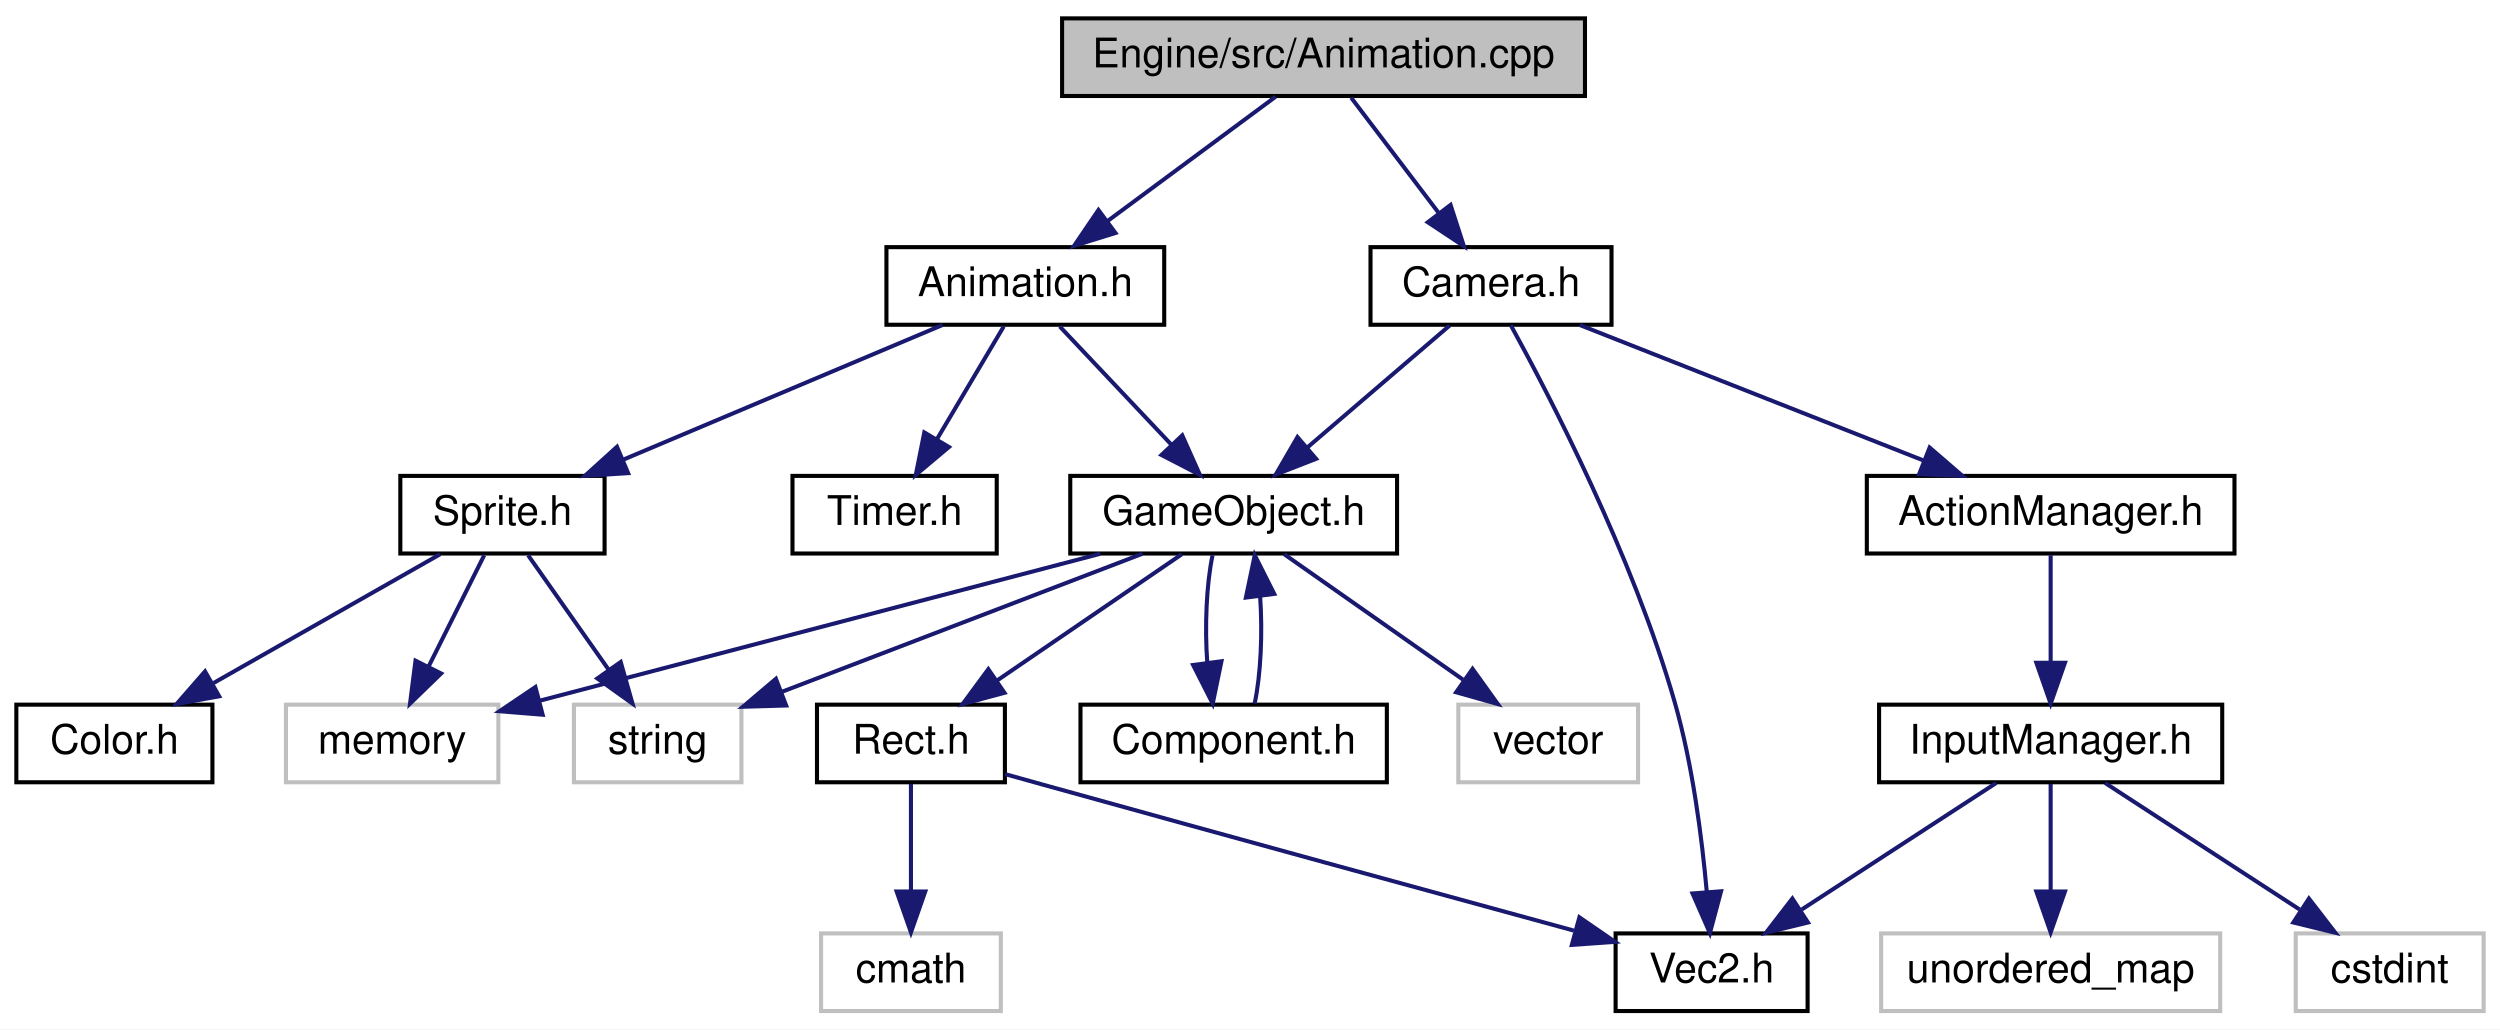
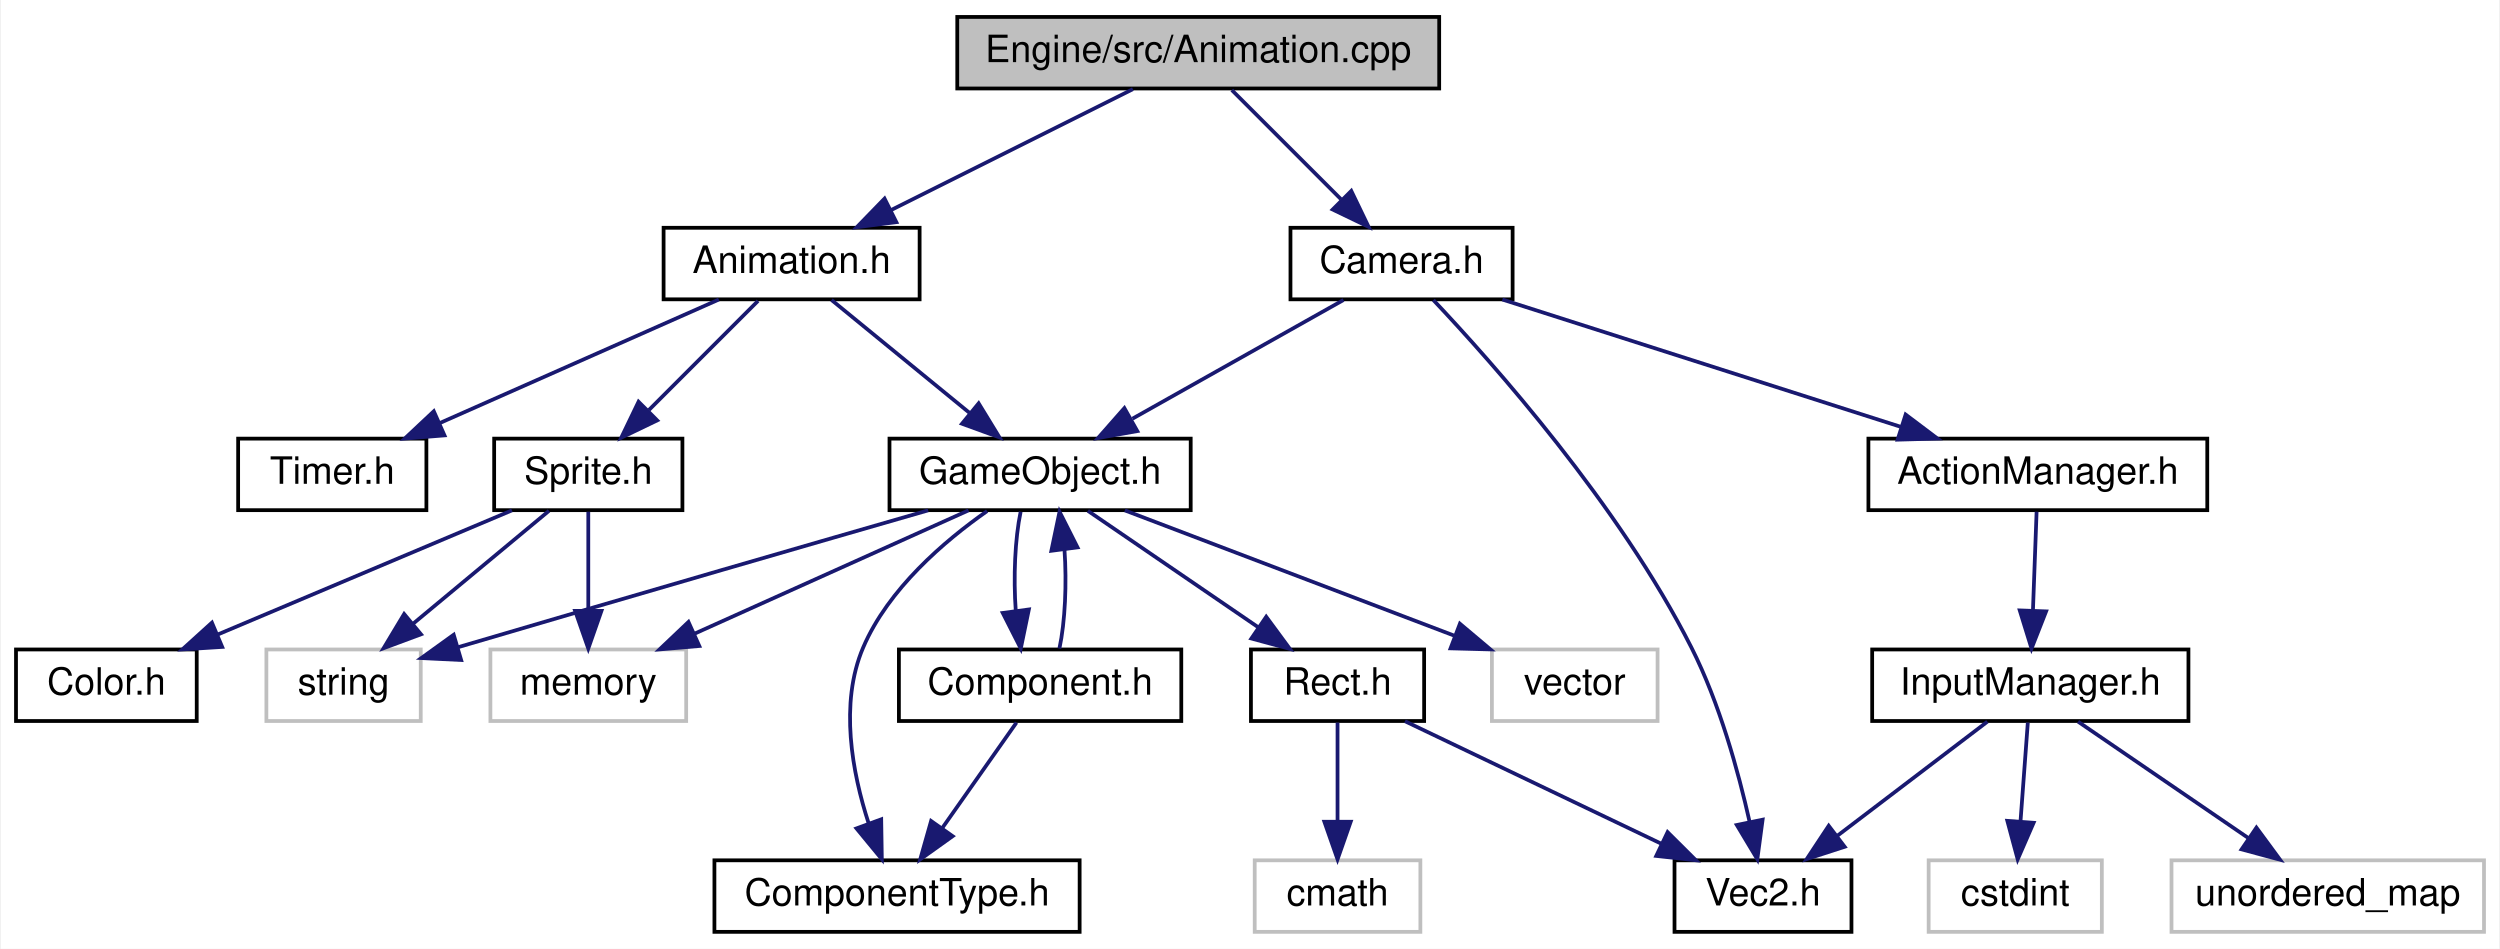
- <svg xmlns="http://www.w3.org/2000/svg" xmlns:xlink="http://www.w3.org/1999/xlink" width="612pt" height="252pt" viewBox="0.00 0.00 612.00 252.00">
+ <svg xmlns="http://www.w3.org/2000/svg" xmlns:xlink="http://www.w3.org/1999/xlink" width="664pt" height="252pt" viewBox="0.00 0.00 663.50 252.00">
  <g id="graph0" class="graph" transform="scale(1 1) rotate(0) translate(4 248)">
-     <polygon fill="white" stroke="none" points="-4,4 -4,-248 608,-248 608,4 -4,4" />
+     <polygon fill="white" stroke="none" points="-4,4 -4,-248 659.5,-248 659.5,4 -4,4" />
    <g id="node1" class="node">
-       <polygon fill="#bfbfbf" stroke="black" points="256,-224.5 256,-243.5 384,-243.5 384,-224.5 256,-224.5" />
-       <text text-anchor="middle" x="320" y="-231.5" font-family="Helvetica,sans-Serif" font-size="10.00">Engine/src/Animation.cpp</text>
+       <polygon fill="#bfbfbf" stroke="black" points="250,-224.5 250,-243.5 378,-243.5 378,-224.5 250,-224.5" />
+       <text text-anchor="middle" x="314" y="-231.5" font-family="Helvetica,sans-Serif" font-size="10.00">Engine/src/Animation.cpp</text>
    </g>
    <g id="node2" class="node">
      <g id="a_node2">
        <a xlink:href="Animation_8h.html" target="_top" xlink:title="Animation.h">
-           <polygon fill="white" stroke="black" points="213,-168.5 213,-187.5 281,-187.5 281,-168.5 213,-168.5" />
-           <text text-anchor="middle" x="247" y="-175.5" font-family="Helvetica,sans-Serif" font-size="10.00">Animation.h</text>
+           <polygon fill="white" stroke="black" points="172,-168.5 172,-187.5 240,-187.5 240,-168.5 172,-168.5" />
+           <text text-anchor="middle" x="206" y="-175.5" font-family="Helvetica,sans-Serif" font-size="10.00">Animation.h</text>
        </a>
      </g>
    </g>
    <g id="edge1" class="edge">
-       <path fill="none" stroke="midnightblue" d="M308.271,-224.324C297.163,-216.107 280.258,-203.602 267.017,-193.807" />
-       <polygon fill="midnightblue" stroke="midnightblue" points="269.063,-190.967 258.942,-187.834 264.9,-196.595 269.063,-190.967" />
-     </g>
-     <g id="node14" class="node">
-       <g id="a_node14">
+       <path fill="none" stroke="midnightblue" d="M296.648,-224.324C279.328,-215.664 252.485,-202.242 232.498,-192.249" />
+       <polygon fill="midnightblue" stroke="midnightblue" points="233.819,-188.996 223.309,-187.655 230.688,-195.257 233.819,-188.996" />
+     </g>
+     <g id="node15" class="node">
+       <g id="a_node15">
        <a xlink:href="Camera_8h.html" target="_top" xlink:title="Camera.h">
-           <polygon fill="white" stroke="black" points="331.5,-168.5 331.5,-187.5 390.5,-187.5 390.5,-168.5 331.5,-168.5" />
-           <text text-anchor="middle" x="361" y="-175.5" font-family="Helvetica,sans-Serif" font-size="10.00">Camera.h</text>
-         </a>
-       </g>
-     </g>
-     <g id="edge16" class="edge">
-       <path fill="none" stroke="midnightblue" d="M326.77,-224.083C332.562,-216.455 341.058,-205.264 348.138,-195.941" />
-       <polygon fill="midnightblue" stroke="midnightblue" points="351.096,-197.832 354.356,-187.751 345.521,-193.599 351.096,-197.832" />
+           <polygon fill="white" stroke="black" points="338.5,-168.5 338.5,-187.5 397.5,-187.5 397.5,-168.5 338.5,-168.5" />
+           <text text-anchor="middle" x="368" y="-175.5" font-family="Helvetica,sans-Serif" font-size="10.00">Camera.h</text>
+         </a>
+       </g>
+     </g>
+     <g id="edge18" class="edge">
+       <path fill="none" stroke="midnightblue" d="M322.917,-224.083C330.78,-216.22 342.431,-204.569 351.919,-195.081" />
+       <polygon fill="midnightblue" stroke="midnightblue" points="354.653,-197.297 359.249,-187.751 349.703,-192.347 354.653,-197.297" />
    </g>
    <g id="node3" class="node">
      <g id="a_node3">
        <a xlink:href="GameObject_8h.html" target="_top" xlink:title="GameObject.h">
-           <polygon fill="white" stroke="black" points="258,-112.5 258,-131.5 338,-131.5 338,-112.5 258,-112.5" />
-           <text text-anchor="middle" x="298" y="-119.5" font-family="Helvetica,sans-Serif" font-size="10.00">GameObject.h</text>
+           <polygon fill="white" stroke="black" points="232,-112.5 232,-131.5 312,-131.5 312,-112.5 232,-112.5" />
+           <text text-anchor="middle" x="272" y="-119.5" font-family="Helvetica,sans-Serif" font-size="10.00">GameObject.h</text>
        </a>
      </g>
    </g>
    <g id="edge2" class="edge">
-       <path fill="none" stroke="midnightblue" d="M255.422,-168.083C262.848,-160.22 273.852,-148.569 282.812,-139.081" />
-       <polygon fill="midnightblue" stroke="midnightblue" points="285.413,-141.424 289.735,-131.751 280.324,-136.618 285.413,-141.424" />
-     </g>
-     <g id="node11" class="node">
-       <g id="a_node11">
-         <a xlink:href="Timer_8h.html" target="_top" xlink:title="Timer.h">
-           <polygon fill="white" stroke="black" points="190,-112.5 190,-131.5 240,-131.5 240,-112.5 190,-112.5" />
-           <text text-anchor="middle" x="215" y="-119.5" font-family="Helvetica,sans-Serif" font-size="10.00">Timer.h</text>
-         </a>
-       </g>
-     </g>
-     <g id="edge11" class="edge">
-       <path fill="none" stroke="midnightblue" d="M241.716,-168.083C237.289,-160.613 230.837,-149.724 225.382,-140.52" />
-       <polygon fill="midnightblue" stroke="midnightblue" points="228.295,-138.57 220.186,-131.751 222.273,-142.138 228.295,-138.57" />
+       <path fill="none" stroke="midnightblue" d="M216.604,-168.324C226.456,-160.263 241.351,-148.077 253.215,-138.369" />
+       <polygon fill="midnightblue" stroke="midnightblue" points="255.68,-140.875 261.203,-131.834 251.247,-135.457 255.68,-140.875" />
    </g>
    <g id="node12" class="node">
      <g id="a_node12">
+         <a xlink:href="Timer_8h.html" target="_top" xlink:title="Timer.h">
+           <polygon fill="white" stroke="black" points="59,-112.5 59,-131.5 109,-131.5 109,-112.5 59,-112.5" />
+           <text text-anchor="middle" x="84" y="-119.5" font-family="Helvetica,sans-Serif" font-size="10.00">Timer.h</text>
+         </a>
+       </g>
+     </g>
+     <g id="edge13" class="edge">
+       <path fill="none" stroke="midnightblue" d="M186.669,-168.444C166.68,-159.596 135.257,-145.687 112.436,-135.586" />
+       <polygon fill="midnightblue" stroke="midnightblue" points="113.802,-132.363 103.241,-131.516 110.968,-138.764 113.802,-132.363" />
+     </g>
+     <g id="node13" class="node">
+       <g id="a_node13">
        <a xlink:href="Sprite_8h.html" target="_top" xlink:title="Sprite.h">
-           <polygon fill="white" stroke="black" points="94,-112.5 94,-131.5 144,-131.5 144,-112.5 94,-112.5" />
-           <text text-anchor="middle" x="119" y="-119.5" font-family="Helvetica,sans-Serif" font-size="10.00">Sprite.h</text>
-         </a>
-       </g>
-     </g>
-     <g id="edge12" class="edge">
-       <path fill="none" stroke="midnightblue" d="M226.718,-168.444C205.653,-159.557 172.483,-145.563 148.514,-135.451" />
-       <polygon fill="midnightblue" stroke="midnightblue" points="149.761,-132.179 139.187,-131.516 147.04,-138.628 149.761,-132.179" />
+           <polygon fill="white" stroke="black" points="127,-112.5 127,-131.5 177,-131.5 177,-112.5 127,-112.5" />
+           <text text-anchor="middle" x="152" y="-119.5" font-family="Helvetica,sans-Serif" font-size="10.00">Sprite.h</text>
+         </a>
+       </g>
+     </g>
+     <g id="edge14" class="edge">
+       <path fill="none" stroke="midnightblue" d="M197.083,-168.083C189.22,-160.22 177.569,-148.569 168.081,-139.081" />
+       <polygon fill="midnightblue" stroke="midnightblue" points="170.297,-136.347 160.751,-131.751 165.347,-141.297 170.297,-136.347" />
    </g>
    <g id="node4" class="node">
-       <polygon fill="white" stroke="#bfbfbf" points="353,-56.5 353,-75.5 397,-75.5 397,-56.5 353,-56.5" />
-       <text text-anchor="middle" x="375" y="-63.5" font-family="Helvetica,sans-Serif" font-size="10.00">vector</text>
+       <polygon fill="white" stroke="#bfbfbf" points="392,-56.5 392,-75.5 436,-75.5 436,-56.5 392,-56.5" />
+       <text text-anchor="middle" x="414" y="-63.5" font-family="Helvetica,sans-Serif" font-size="10.00">vector</text>
    </g>
    <g id="edge3" class="edge">
-       <path fill="none" stroke="midnightblue" d="M310.371,-112.324C322.158,-104.058 340.132,-91.453 354.136,-81.632" />
-       <polygon fill="midnightblue" stroke="midnightblue" points="356.482,-84.262 362.659,-75.654 352.462,-78.531 356.482,-84.262" />
+       <path fill="none" stroke="midnightblue" d="M294.5,-112.444C318.077,-103.478 355.322,-89.314 381.964,-79.183" />
+       <polygon fill="midnightblue" stroke="midnightblue" points="383.502,-82.342 391.605,-75.516 381.014,-75.799 383.502,-82.342" />
    </g>
    <g id="node5" class="node">
-       <polygon fill="white" stroke="#bfbfbf" points="66,-56.5 66,-75.5 118,-75.5 118,-56.5 66,-56.5" />
-       <text text-anchor="middle" x="92" y="-63.5" font-family="Helvetica,sans-Serif" font-size="10.00">memory</text>
+       <polygon fill="white" stroke="#bfbfbf" points="126,-56.5 126,-75.5 178,-75.5 178,-56.5 126,-56.5" />
+       <text text-anchor="middle" x="152" y="-63.5" font-family="Helvetica,sans-Serif" font-size="10.00">memory</text>
    </g>
    <g id="edge4" class="edge">
-       <path fill="none" stroke="midnightblue" d="M265.359,-112.444C227.971,-102.643 166.892,-86.632 128.109,-76.466" />
-       <polygon fill="midnightblue" stroke="midnightblue" points="128.84,-73.039 118.279,-73.889 127.064,-79.81 128.84,-73.039" />
+       <path fill="none" stroke="midnightblue" d="M252.986,-112.444C233.412,-103.636 202.692,-89.812 180.271,-79.722" />
+       <polygon fill="midnightblue" stroke="midnightblue" points="181.481,-76.428 170.925,-75.516 178.608,-82.812 181.481,-76.428" />
    </g>
    <g id="node6" class="node">
      <g id="a_node6">
        <a xlink:href="Rect_8h.html" target="_top" xlink:title="Rect.h">
-           <polygon fill="white" stroke="black" points="196,-56.5 196,-75.5 242,-75.5 242,-56.5 196,-56.5" />
-           <text text-anchor="middle" x="219" y="-63.5" font-family="Helvetica,sans-Serif" font-size="10.00">Rect.h</text>
+           <polygon fill="white" stroke="black" points="328,-56.5 328,-75.5 374,-75.5 374,-56.5 328,-56.5" />
+           <text text-anchor="middle" x="351" y="-63.5" font-family="Helvetica,sans-Serif" font-size="10.00">Rect.h</text>
        </a>
      </g>
    </g>
    <g id="edge5" class="edge">
-       <path fill="none" stroke="midnightblue" d="M285.307,-112.324C273.099,-103.979 254.422,-91.212 239.997,-81.352" />
-       <polygon fill="midnightblue" stroke="midnightblue" points="241.892,-78.408 231.661,-75.654 237.942,-84.187 241.892,-78.408" />
+       <path fill="none" stroke="midnightblue" d="M284.693,-112.324C296.901,-103.979 315.578,-91.212 330.003,-81.352" />
+       <polygon fill="midnightblue" stroke="midnightblue" points="332.058,-84.187 338.339,-75.654 328.108,-78.408 332.058,-84.187" />
    </g>
    <g id="node9" class="node">
-       <polygon fill="white" stroke="#bfbfbf" points="136.5,-56.5 136.5,-75.5 177.5,-75.5 177.5,-56.5 136.5,-56.5" />
-       <text text-anchor="middle" x="157" y="-63.5" font-family="Helvetica,sans-Serif" font-size="10.00">string</text>
+       <polygon fill="white" stroke="#bfbfbf" points="66.5,-56.5 66.5,-75.5 107.5,-75.5 107.5,-56.5 66.5,-56.5" />
+       <text text-anchor="middle" x="87" y="-63.5" font-family="Helvetica,sans-Serif" font-size="10.00">string</text>
    </g>
    <g id="edge8" class="edge">
-       <path fill="none" stroke="midnightblue" d="M275.658,-112.444C251.834,-103.319 213.955,-88.812 187.42,-78.65" />
-       <polygon fill="midnightblue" stroke="midnightblue" points="188.449,-75.296 177.858,-74.988 185.945,-81.833 188.449,-75.296" />
+       <path fill="none" stroke="midnightblue" d="M242.263,-112.452C212.994,-104.019 166.775,-90.654 117.534,-76.138" />
+       <polygon fill="midnightblue" stroke="midnightblue" points="118.231,-72.695 107.65,-73.221 116.25,-79.409 118.231,-72.695" />
    </g>
    <g id="node10" class="node">
      <g id="a_node10">
+         <a xlink:href="ComponentType_8h.html" target="_top" xlink:title="ComponentType.h">
+           <polygon fill="white" stroke="black" points="185.5,-0.5 185.5,-19.5 282.5,-19.5 282.5,-0.5 185.5,-0.5" />
+           <text text-anchor="middle" x="234" y="-7.5" font-family="Helvetica,sans-Serif" font-size="10.00">ComponentType.h</text>
+         </a>
+       </g>
+     </g>
+     <g id="edge9" class="edge">
+       <path fill="none" stroke="midnightblue" d="M257.922,-112.259C246.647,-104.355 231.654,-91.584 225,-76 218.646,-61.119 222.113,-42.742 226.459,-29.329" />
+       <polygon fill="midnightblue" stroke="midnightblue" points="229.797,-30.392 229.962,-19.798 223.227,-27.977 229.797,-30.392" />
+     </g>
+     <g id="node11" class="node">
+       <g id="a_node11">
        <a xlink:href="Component_8h.html" target="_top" xlink:title="Component.h">
-           <polygon fill="white" stroke="black" points="260.5,-56.5 260.5,-75.5 335.5,-75.5 335.5,-56.5 260.5,-56.5" />
-           <text text-anchor="middle" x="298" y="-63.5" font-family="Helvetica,sans-Serif" font-size="10.00">Component.h</text>
-         </a>
-       </g>
-     </g>
-     <g id="edge9" class="edge">
-       <path fill="none" stroke="midnightblue" d="M292.834,-112.083C291.324,-104.927 290.894,-94.635 291.542,-85.691" />
-       <polygon fill="midnightblue" stroke="midnightblue" points="295.015,-86.126 292.869,-75.751 288.077,-85.2 295.015,-86.126" />
+           <polygon fill="white" stroke="black" points="234.5,-56.5 234.5,-75.5 309.5,-75.5 309.5,-56.5 234.5,-56.5" />
+           <text text-anchor="middle" x="272" y="-63.5" font-family="Helvetica,sans-Serif" font-size="10.00">Component.h</text>
+         </a>
+       </g>
+     </g>
+     <g id="edge10" class="edge">
+       <path fill="none" stroke="midnightblue" d="M266.834,-112.083C265.324,-104.927 264.894,-94.635 265.542,-85.691" />
+       <polygon fill="midnightblue" stroke="midnightblue" points="269.015,-86.126 266.869,-75.751 262.077,-85.2 269.015,-86.126" />
    </g>
    <g id="node7" class="node">
      <g id="a_node7">
        <a xlink:href="Vec2_8h.html" target="_top" xlink:title="Vec2.h">
-           <polygon fill="white" stroke="black" points="391.5,-0.5 391.5,-19.5 438.5,-19.5 438.5,-0.5 391.5,-0.5" />
-           <text text-anchor="middle" x="415" y="-7.5" font-family="Helvetica,sans-Serif" font-size="10.00">Vec2.h</text>
+           <polygon fill="white" stroke="black" points="440.5,-0.5 440.5,-19.5 487.5,-19.5 487.5,-0.5 440.5,-0.5" />
+           <text text-anchor="middle" x="464" y="-7.5" font-family="Helvetica,sans-Serif" font-size="10.00">Vec2.h</text>
        </a>
      </g>
    </g>
    <g id="edge6" class="edge">
-       <path fill="none" stroke="midnightblue" d="M242.067,-58.493C245.071,-57.652 248.109,-56.803 251,-56 296.049,-43.484 348.121,-29.233 381.288,-20.183" />
-       <polygon fill="midnightblue" stroke="midnightblue" points="382.632,-23.444 391.359,-17.436 380.791,-16.691 382.632,-23.444" />
+       <path fill="none" stroke="midnightblue" d="M368.905,-56.444C387.254,-47.675 416.005,-33.935 437.094,-23.858" />
+       <polygon fill="midnightblue" stroke="midnightblue" points="438.665,-26.986 446.179,-19.516 435.647,-20.67 438.665,-26.986" />
    </g>
    <g id="node8" class="node">
-       <polygon fill="white" stroke="#bfbfbf" points="197,-0.5 197,-19.5 241,-19.5 241,-0.5 197,-0.5" />
-       <text text-anchor="middle" x="219" y="-7.5" font-family="Helvetica,sans-Serif" font-size="10.00">cmath</text>
+       <polygon fill="white" stroke="#bfbfbf" points="329,-0.5 329,-19.5 373,-19.5 373,-0.5 329,-0.5" />
+       <text text-anchor="middle" x="351" y="-7.5" font-family="Helvetica,sans-Serif" font-size="10.00">cmath</text>
    </g>
    <g id="edge7" class="edge">
-       <path fill="none" stroke="midnightblue" d="M219,-56.083C219,-49.006 219,-38.861 219,-29.986" />
-       <polygon fill="midnightblue" stroke="midnightblue" points="222.5,-29.751 219,-19.751 215.5,-29.751 222.5,-29.751" />
-     </g>
-     <g id="edge10" class="edge">
-       <path fill="none" stroke="midnightblue" d="M303.131,-75.751C304.657,-82.858 305.104,-93.136 304.472,-102.101" />
-       <polygon fill="midnightblue" stroke="midnightblue" points="300.993,-101.713 303.166,-112.083 307.934,-102.622 300.993,-101.713" />
-     </g>
-     <g id="edge15" class="edge">
-       <path fill="none" stroke="midnightblue" d="M114.541,-112.083C110.846,-104.691 105.477,-93.953 100.906,-84.811" />
-       <polygon fill="midnightblue" stroke="midnightblue" points="103.978,-83.13 96.376,-75.751 97.717,-86.261 103.978,-83.13" />
-     </g>
-     <g id="edge14" class="edge">
-       <path fill="none" stroke="midnightblue" d="M125.275,-112.083C130.642,-104.455 138.518,-93.264 145.079,-83.941" />
-       <polygon fill="midnightblue" stroke="midnightblue" points="147.949,-85.943 150.842,-75.751 142.225,-81.915 147.949,-85.943" />
-     </g>
-     <g id="node13" class="node">
-       <g id="a_node13">
+       <path fill="none" stroke="midnightblue" d="M351,-56.083C351,-49.006 351,-38.861 351,-29.986" />
+       <polygon fill="midnightblue" stroke="midnightblue" points="354.5,-29.751 351,-19.751 347.5,-29.751 354.5,-29.751" />
+     </g>
+     <g id="edge12" class="edge">
+       <path fill="none" stroke="midnightblue" d="M277.131,-75.751C278.657,-82.858 279.104,-93.136 278.472,-102.101" />
+       <polygon fill="midnightblue" stroke="midnightblue" points="274.993,-101.713 277.166,-112.083 281.934,-102.622 274.993,-101.713" />
+     </g>
+     <g id="edge11" class="edge">
+       <path fill="none" stroke="midnightblue" d="M265.725,-56.083C260.358,-48.455 252.482,-37.264 245.921,-27.941" />
+       <polygon fill="midnightblue" stroke="midnightblue" points="248.775,-25.915 240.158,-19.751 243.051,-29.943 248.775,-25.915" />
+     </g>
+     <g id="edge17" class="edge">
+       <path fill="none" stroke="midnightblue" d="M152,-112.083C152,-105.006 152,-94.861 152,-85.987" />
+       <polygon fill="midnightblue" stroke="midnightblue" points="155.5,-85.751 152,-75.751 148.5,-85.751 155.5,-85.751" />
+     </g>
+     <g id="edge16" class="edge">
+       <path fill="none" stroke="midnightblue" d="M141.557,-112.324C131.854,-104.263 117.185,-92.076 105.5,-82.37" />
+       <polygon fill="midnightblue" stroke="midnightblue" points="107.562,-79.532 97.633,-75.834 103.089,-84.916 107.562,-79.532" />
+     </g>
+     <g id="node14" class="node">
+       <g id="a_node14">
        <a xlink:href="Color_8h.html" target="_top" xlink:title="Color.h">
          <polygon fill="white" stroke="black" points="0,-56.5 0,-75.5 48,-75.5 48,-56.5 0,-56.5" />
          <text text-anchor="middle" x="24" y="-63.5" font-family="Helvetica,sans-Serif" font-size="10.00">Color.h</text>
        </a>
      </g>
    </g>
-     <g id="edge13" class="edge">
-       <path fill="none" stroke="midnightblue" d="M103.737,-112.324C88.779,-103.822 65.745,-90.729 48.273,-80.797" />
-       <polygon fill="midnightblue" stroke="midnightblue" points="49.649,-77.553 39.225,-75.654 46.19,-83.639 49.649,-77.553" />
-     </g>
-     <g id="edge17" class="edge">
-       <path fill="none" stroke="midnightblue" d="M350.878,-168.324C341.474,-160.263 327.256,-148.077 315.931,-138.369" />
-       <polygon fill="midnightblue" stroke="midnightblue" points="318.177,-135.684 308.306,-131.834 313.621,-140.999 318.177,-135.684" />
-     </g>
-     <g id="edge18" class="edge">
-       <path fill="none" stroke="midnightblue" d="M365.839,-168.398C375.201,-151.346 395.767,-111.807 406,-76 410.358,-60.75 412.638,-42.863 413.811,-29.718" />
-       <polygon fill="midnightblue" stroke="midnightblue" points="417.314,-29.808 414.581,-19.572 410.334,-29.278 417.314,-29.808" />
-     </g>
-     <g id="node15" class="node">
-       <g id="a_node15">
-         <a xlink:href="ActionManager_8h.html" target="_top" xlink:title="ActionManager.h">
-           <polygon fill="white" stroke="black" points="453,-112.5 453,-131.5 543,-131.5 543,-112.5 453,-112.5" />
-           <text text-anchor="middle" x="498" y="-119.5" font-family="Helvetica,sans-Serif" font-size="10.00">ActionManager.h</text>
-         </a>
-       </g>
+     <g id="edge15" class="edge">
+       <path fill="none" stroke="midnightblue" d="M131.718,-112.444C110.653,-103.557 77.483,-89.563 53.514,-79.451" />
+       <polygon fill="midnightblue" stroke="midnightblue" points="54.761,-76.179 44.187,-75.516 52.04,-82.628 54.761,-76.179" />
    </g>
    <g id="edge19" class="edge">
-       <path fill="none" stroke="midnightblue" d="M382.708,-168.444C405.355,-159.517 441.072,-145.439 466.752,-135.317" />
-       <polygon fill="midnightblue" stroke="midnightblue" points="468.374,-138.44 476.394,-131.516 465.807,-131.927 468.374,-138.44" />
+       <path fill="none" stroke="midnightblue" d="M352.576,-168.324C337.46,-159.822 314.185,-146.729 296.529,-136.797" />
+       <polygon fill="midnightblue" stroke="midnightblue" points="297.817,-133.507 287.386,-131.655 294.386,-139.608 297.817,-133.507" />
+     </g>
+     <g id="edge20" class="edge">
+       <path fill="none" stroke="midnightblue" d="M376.451,-168.303C392.141,-151.705 425.907,-113.785 445,-76 452.456,-61.244 457.454,-43.086 460.444,-29.715" />
+       <polygon fill="midnightblue" stroke="midnightblue" points="463.899,-30.292 462.494,-19.791 457.044,-28.876 463.899,-30.292" />
    </g>
    <g id="node16" class="node">
      <g id="a_node16">
+         <a xlink:href="ActionManager_8h.html" target="_top" xlink:title="ActionManager.h">
+           <polygon fill="white" stroke="black" points="492,-112.5 492,-131.5 582,-131.5 582,-112.5 492,-112.5" />
+           <text text-anchor="middle" x="537" y="-119.5" font-family="Helvetica,sans-Serif" font-size="10.00">ActionManager.h</text>
+         </a>
+       </g>
+     </g>
+     <g id="edge21" class="edge">
+       <path fill="none" stroke="midnightblue" d="M394.779,-168.444C423.333,-159.32 468.733,-144.813 500.537,-134.651" />
+       <polygon fill="midnightblue" stroke="midnightblue" points="501.886,-137.894 510.347,-131.516 499.756,-131.226 501.886,-137.894" />
+     </g>
+     <g id="node17" class="node">
+       <g id="a_node17">
        <a xlink:href="InputManager_8h.html" target="_top" xlink:title="InputManager.h">
-           <polygon fill="white" stroke="black" points="456,-56.5 456,-75.5 540,-75.5 540,-56.5 456,-56.5" />
-           <text text-anchor="middle" x="498" y="-63.5" font-family="Helvetica,sans-Serif" font-size="10.00">InputManager.h</text>
-         </a>
-       </g>
-     </g>
-     <g id="edge20" class="edge">
-       <path fill="none" stroke="midnightblue" d="M498,-112.083C498,-105.006 498,-94.861 498,-85.987" />
-       <polygon fill="midnightblue" stroke="midnightblue" points="501.5,-85.751 498,-75.751 494.5,-85.751 501.5,-85.751" />
-     </g>
-     <g id="edge21" class="edge">
-       <path fill="none" stroke="midnightblue" d="M484.665,-56.324C471.838,-47.979 452.215,-35.212 437.06,-25.352" />
-       <polygon fill="midnightblue" stroke="midnightblue" points="438.593,-22.174 428.302,-19.654 434.776,-28.042 438.593,-22.174" />
-     </g>
-     <g id="node17" class="node">
-       <polygon fill="white" stroke="#bfbfbf" points="456.5,-0.5 456.5,-19.5 539.5,-19.5 539.5,-0.5 456.5,-0.5" />
-       <text text-anchor="middle" x="498" y="-7.5" font-family="Helvetica,sans-Serif" font-size="10.00">unordered_map</text>
+           <polygon fill="white" stroke="black" points="493,-56.5 493,-75.5 577,-75.5 577,-56.5 493,-56.5" />
+           <text text-anchor="middle" x="535" y="-63.5" font-family="Helvetica,sans-Serif" font-size="10.00">InputManager.h</text>
+         </a>
+       </g>
    </g>
    <g id="edge22" class="edge">
-       <path fill="none" stroke="midnightblue" d="M498,-56.083C498,-49.006 498,-38.861 498,-29.986" />
-       <polygon fill="midnightblue" stroke="midnightblue" points="501.5,-29.751 498,-19.751 494.5,-29.751 501.5,-29.751" />
+       <path fill="none" stroke="midnightblue" d="M536.67,-112.083C536.408,-105.006 536.032,-94.861 535.703,-85.987" />
+       <polygon fill="midnightblue" stroke="midnightblue" points="539.192,-85.615 535.324,-75.751 532.197,-85.874 539.192,-85.615" />
+     </g>
+     <g id="edge23" class="edge">
+       <path fill="none" stroke="midnightblue" d="M523.593,-56.324C512.891,-48.185 496.659,-35.84 483.837,-26.087" />
+       <polygon fill="midnightblue" stroke="midnightblue" points="485.693,-23.102 475.615,-19.834 481.456,-28.673 485.693,-23.102" />
    </g>
    <g id="node18" class="node">
-       <polygon fill="white" stroke="#bfbfbf" points="558,-0.5 558,-19.5 604,-19.5 604,-0.5 558,-0.5" />
-       <text text-anchor="middle" x="581" y="-7.5" font-family="Helvetica,sans-Serif" font-size="10.00">cstdint</text>
-     </g>
-     <g id="edge23" class="edge">
-       <path fill="none" stroke="midnightblue" d="M511.335,-56.324C524.162,-47.979 543.785,-35.212 558.94,-25.352" />
-       <polygon fill="midnightblue" stroke="midnightblue" points="561.224,-28.042 567.698,-19.654 557.407,-22.174 561.224,-28.042" />
+       <polygon fill="white" stroke="#bfbfbf" points="572.5,-0.5 572.5,-19.5 655.5,-19.5 655.5,-0.5 572.5,-0.5" />
+       <text text-anchor="middle" x="614" y="-7.5" font-family="Helvetica,sans-Serif" font-size="10.00">unordered_map</text>
+     </g>
+     <g id="edge24" class="edge">
+       <path fill="none" stroke="midnightblue" d="M547.693,-56.324C559.901,-47.979 578.578,-35.212 593.003,-25.352" />
+       <polygon fill="midnightblue" stroke="midnightblue" points="595.058,-28.187 601.339,-19.654 591.108,-22.408 595.058,-28.187" />
+     </g>
+     <g id="node19" class="node">
+       <polygon fill="white" stroke="#bfbfbf" points="508,-0.5 508,-19.5 554,-19.5 554,-0.5 508,-0.5" />
+       <text text-anchor="middle" x="531" y="-7.5" font-family="Helvetica,sans-Serif" font-size="10.00">cstdint</text>
+     </g>
+     <g id="edge25" class="edge">
+       <path fill="none" stroke="midnightblue" d="M534.339,-56.083C533.815,-49.006 533.064,-38.861 532.406,-29.986" />
+       <polygon fill="midnightblue" stroke="midnightblue" points="535.877,-29.465 531.648,-19.751 528.897,-29.982 535.877,-29.465" />
    </g>
  </g>
</svg>
